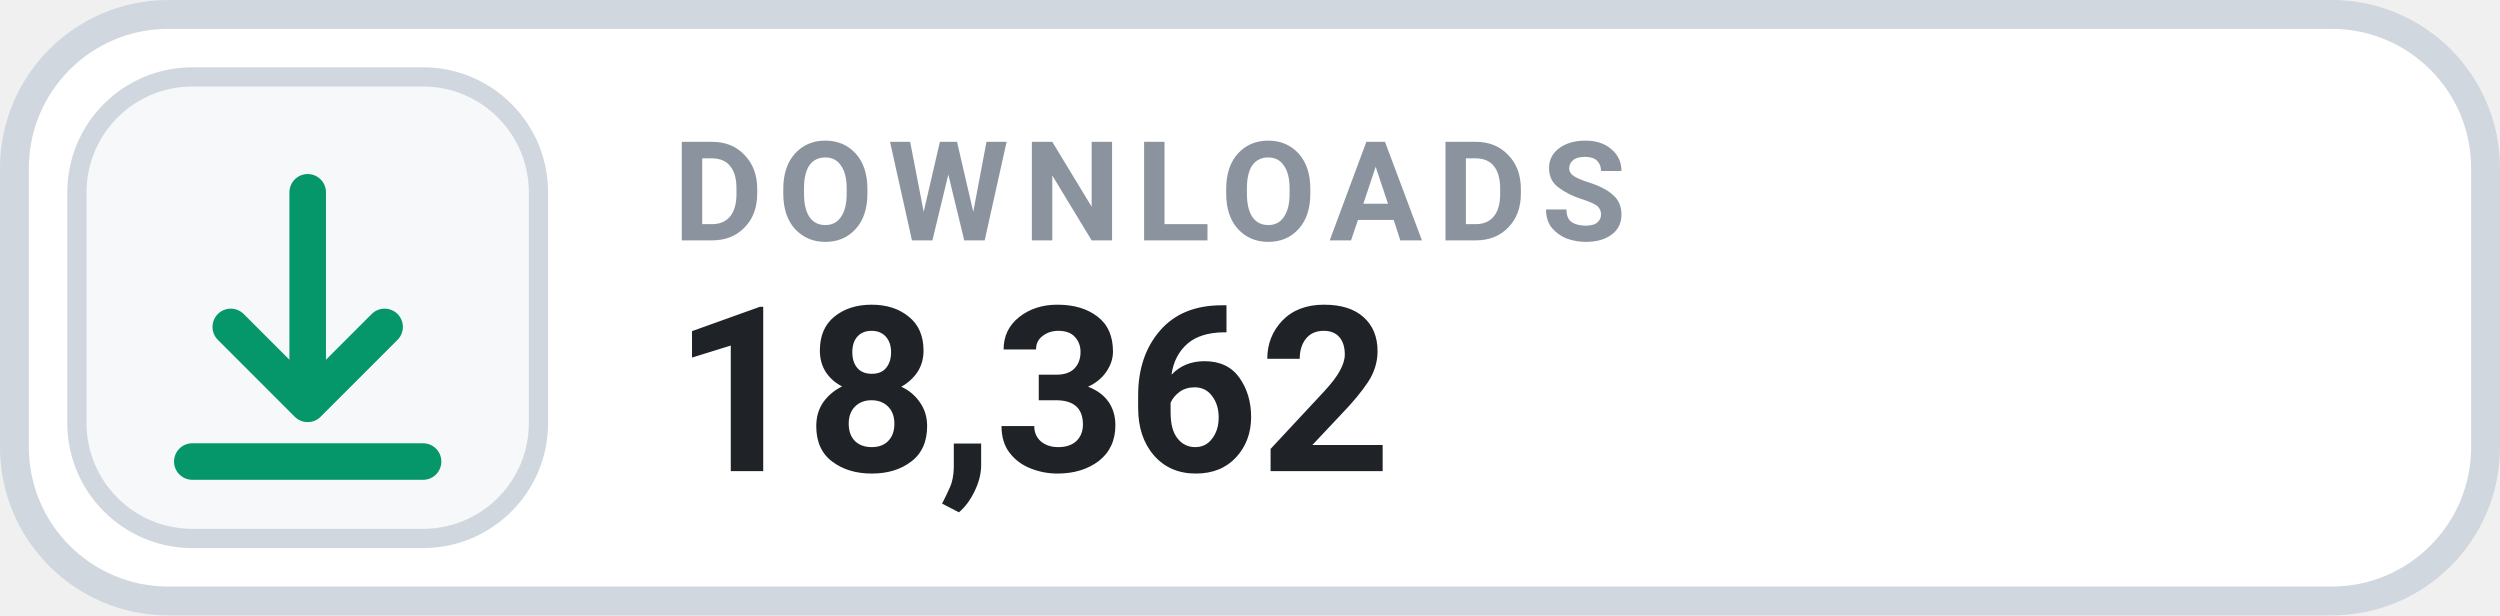
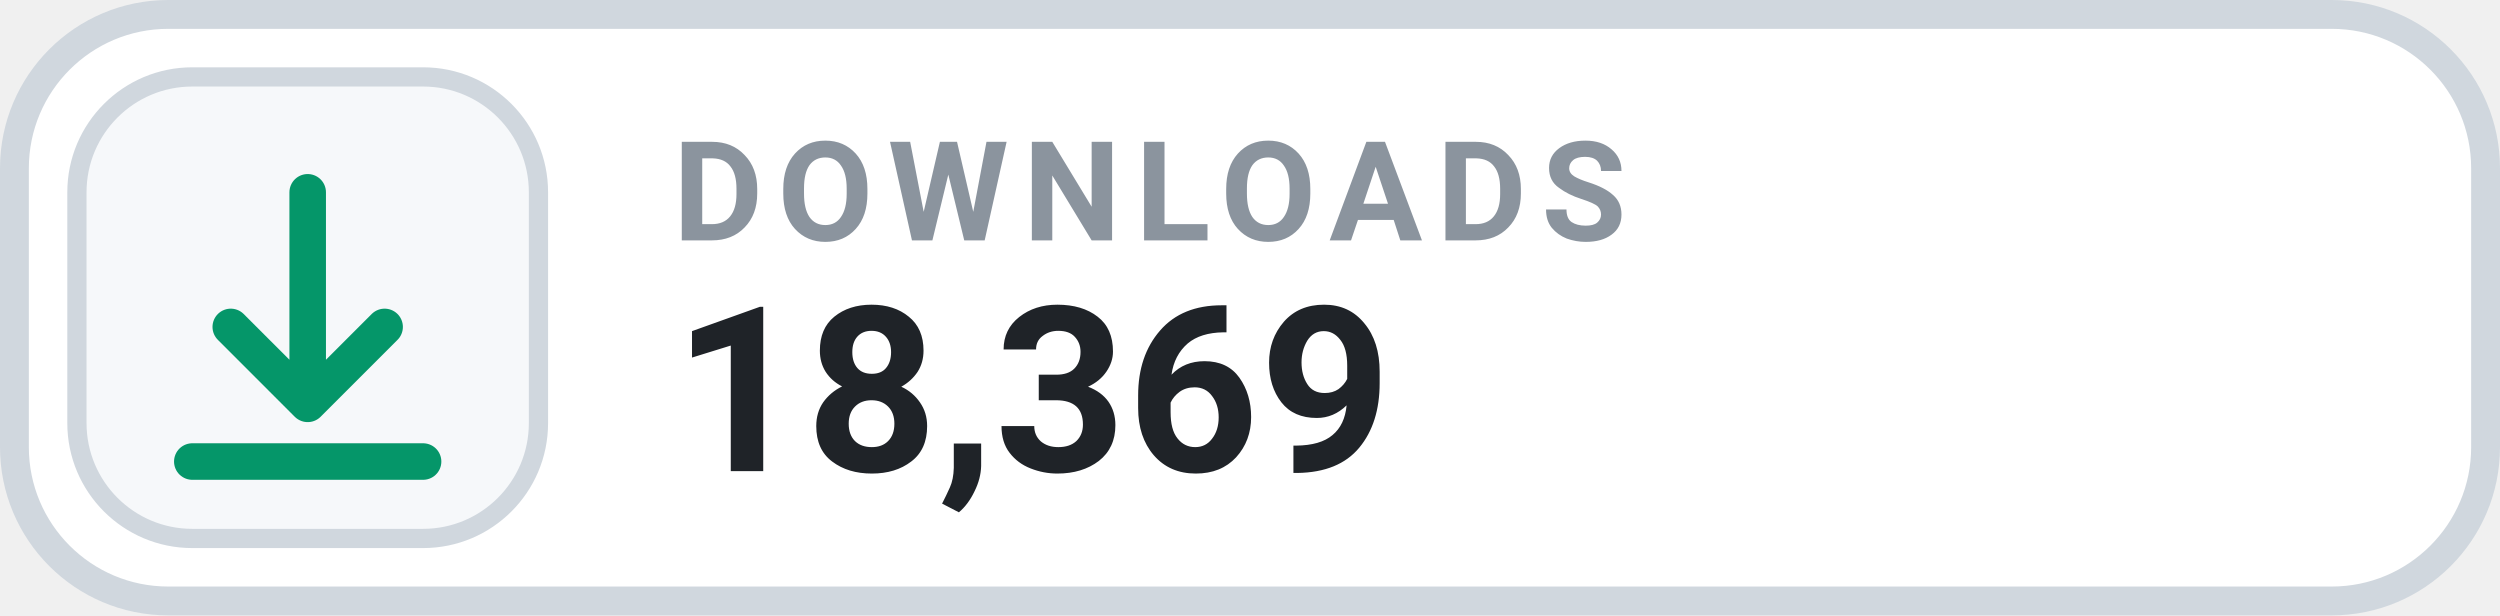
- <svg xmlns="http://www.w3.org/2000/svg" width="130" height="32" viewBox="0 0 130 32" role="img" aria-label="DOWNLOADS 18,362">
+ <svg xmlns="http://www.w3.org/2000/svg" width="130" height="32" viewBox="0 0 130 32" role="img" aria-label="DOWNLOADS 18,369">
  <rect x=".75" y=".75" width="128.5" height="30.5" rx="8" fill="#FFFFFF" stroke="#D0D7DE" stroke-width="1.5" />
  <rect x="4" y="4" width="24" height="24" rx="6" fill="#F6F8FA" stroke="#D0D7DE" stroke-width="1" />
  <g transform="translate(16 16)" style="color:#059669;">
    <path d="M0 -6 v11 m0 0 l4 -4 m-4 4 l-4 -4 M-6 8 h12" fill="none" stroke="currentColor" stroke-width="1.9" stroke-linecap="round" stroke-linejoin="round" />
  </g>
  <text x="35" y="12.5" fill="#8B949E" font-family="-apple-system,BlinkMacSystemFont,'Segoe UI',Roboto,Helvetica,Arial,sans-serif" font-size="7.2" font-weight="700" letter-spacing=".75">DOWNLOADS</text>
-   <text x="35" y="24.5" fill="#1F2328" font-family="-apple-system,BlinkMacSystemFont,'Segoe UI',Roboto,Helvetica,Arial,sans-serif" font-size="12" font-weight="700">18,362</text>
+   <text x="35" y="24.5" fill="#1F2328" font-family="-apple-system,BlinkMacSystemFont,'Segoe UI',Roboto,Helvetica,Arial,sans-serif" font-size="12" font-weight="700">18,369</text>
</svg>
